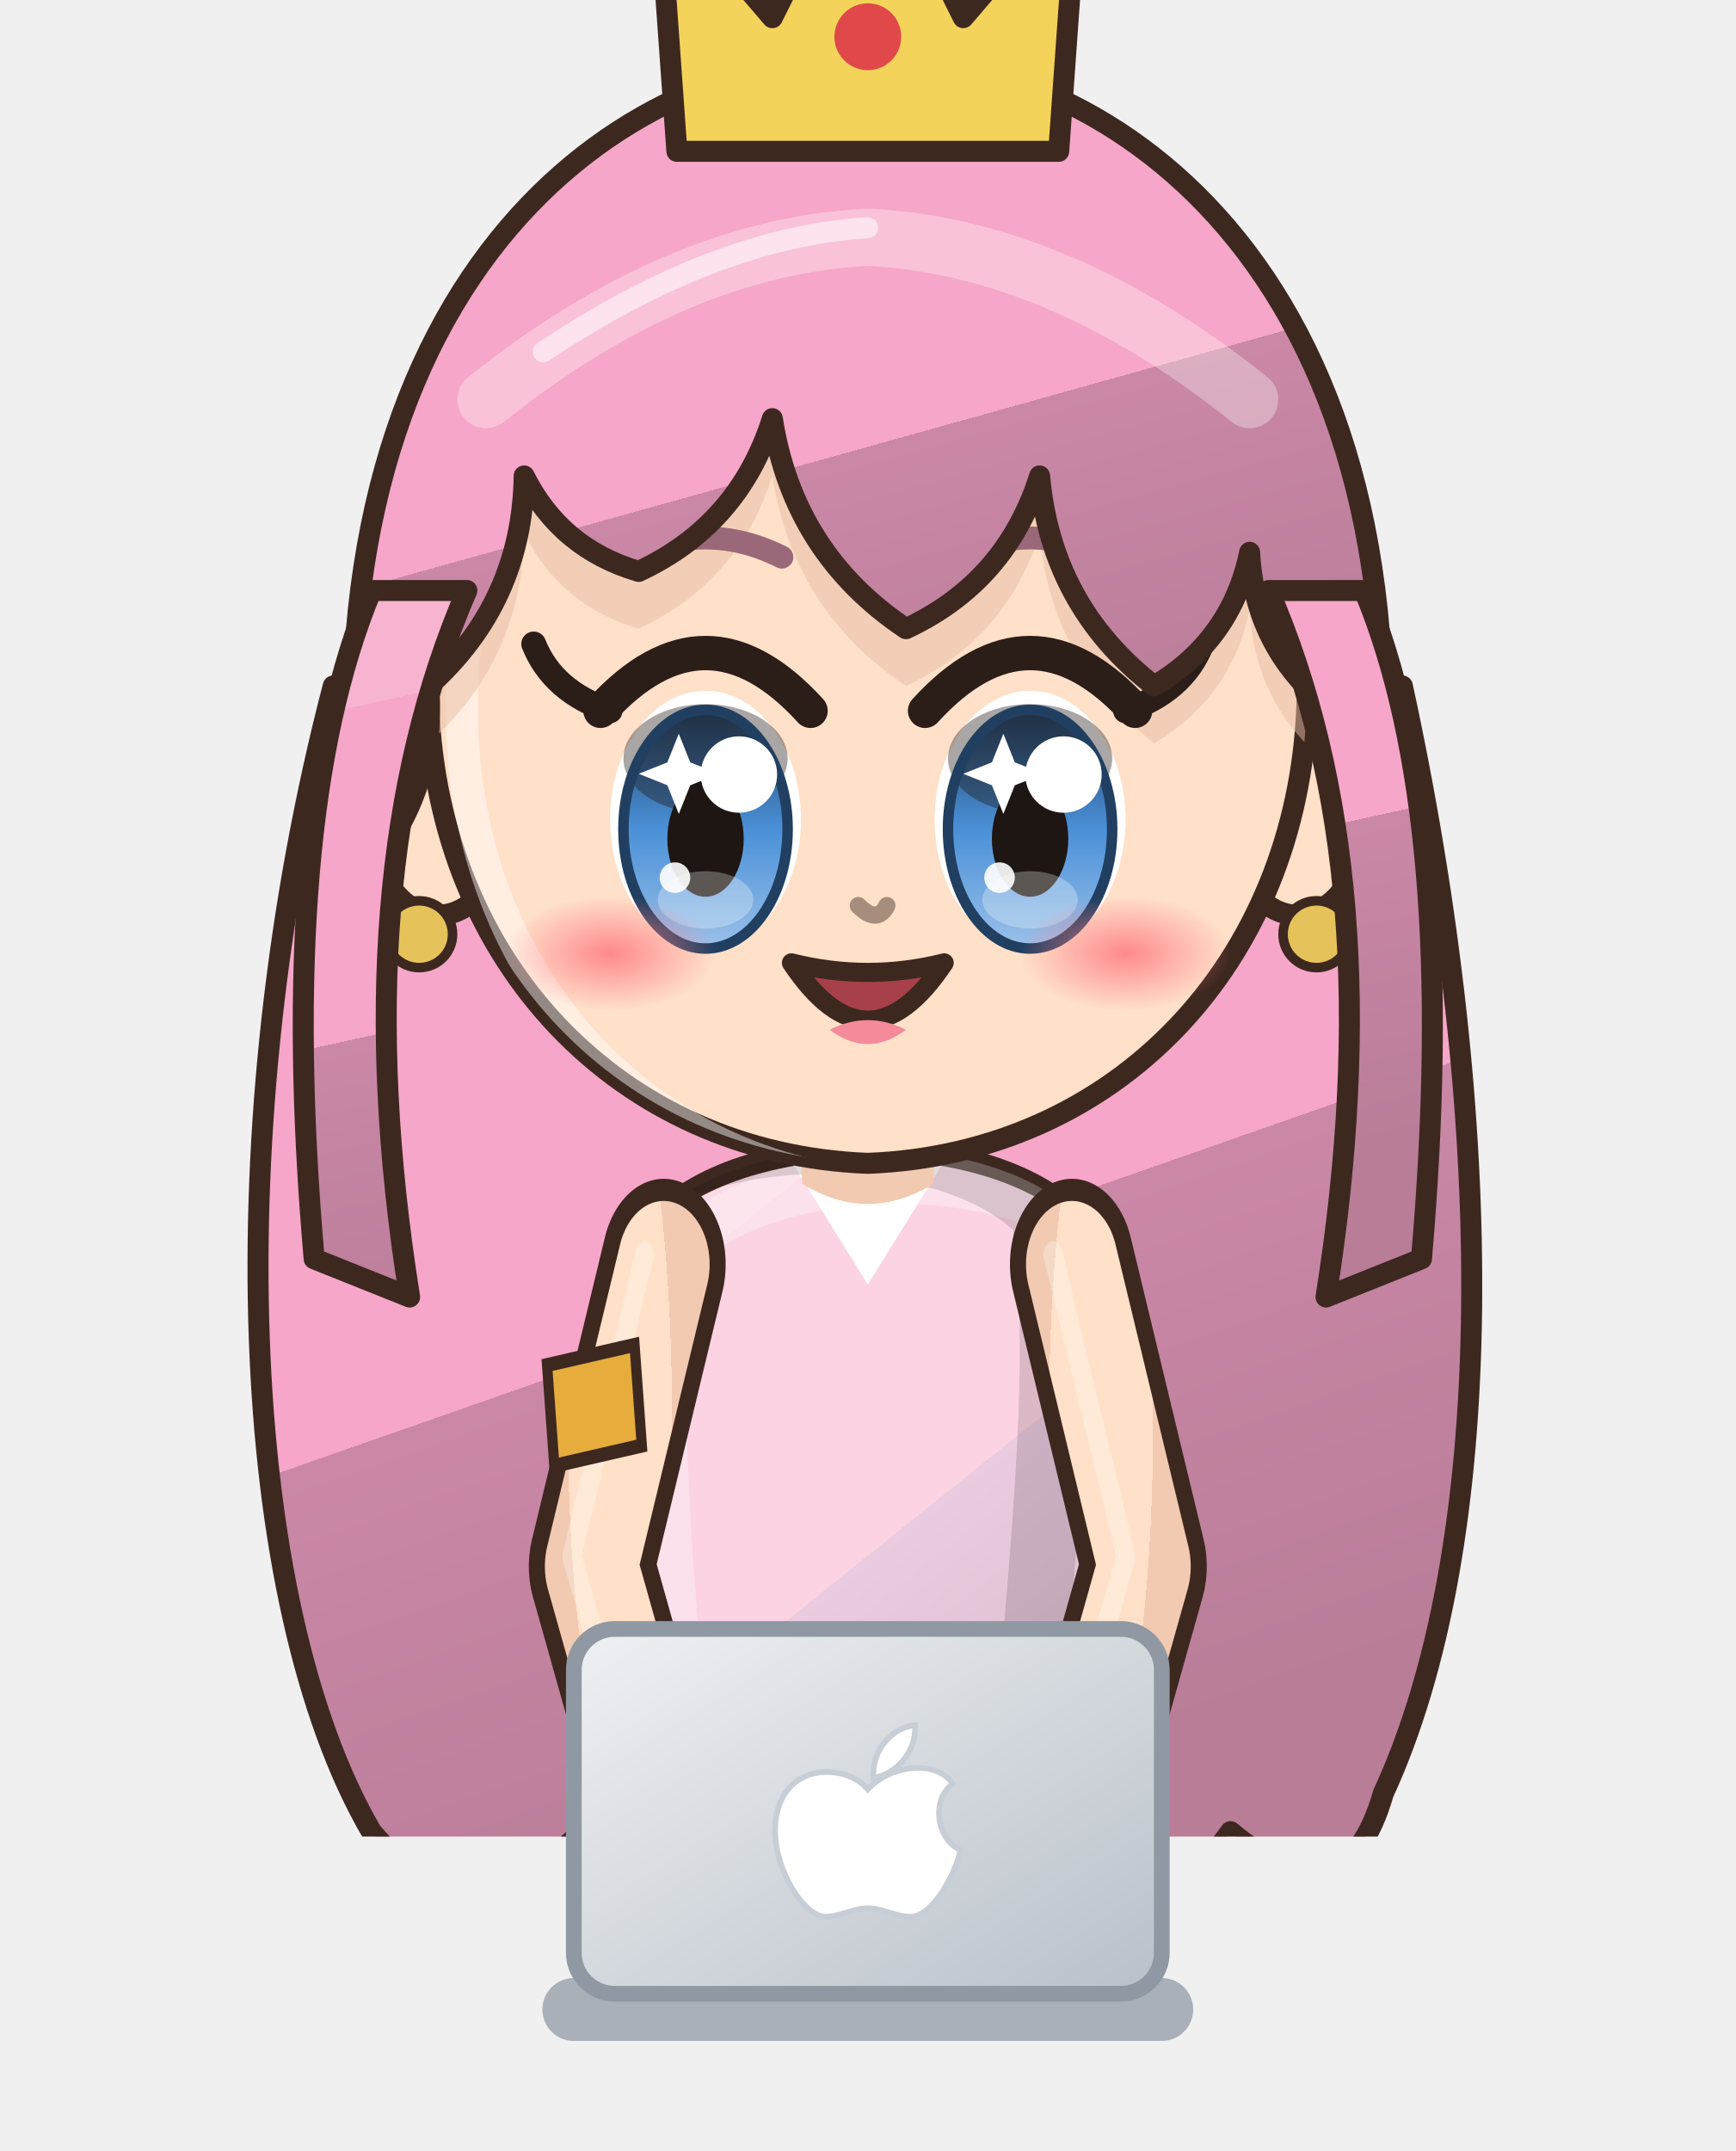
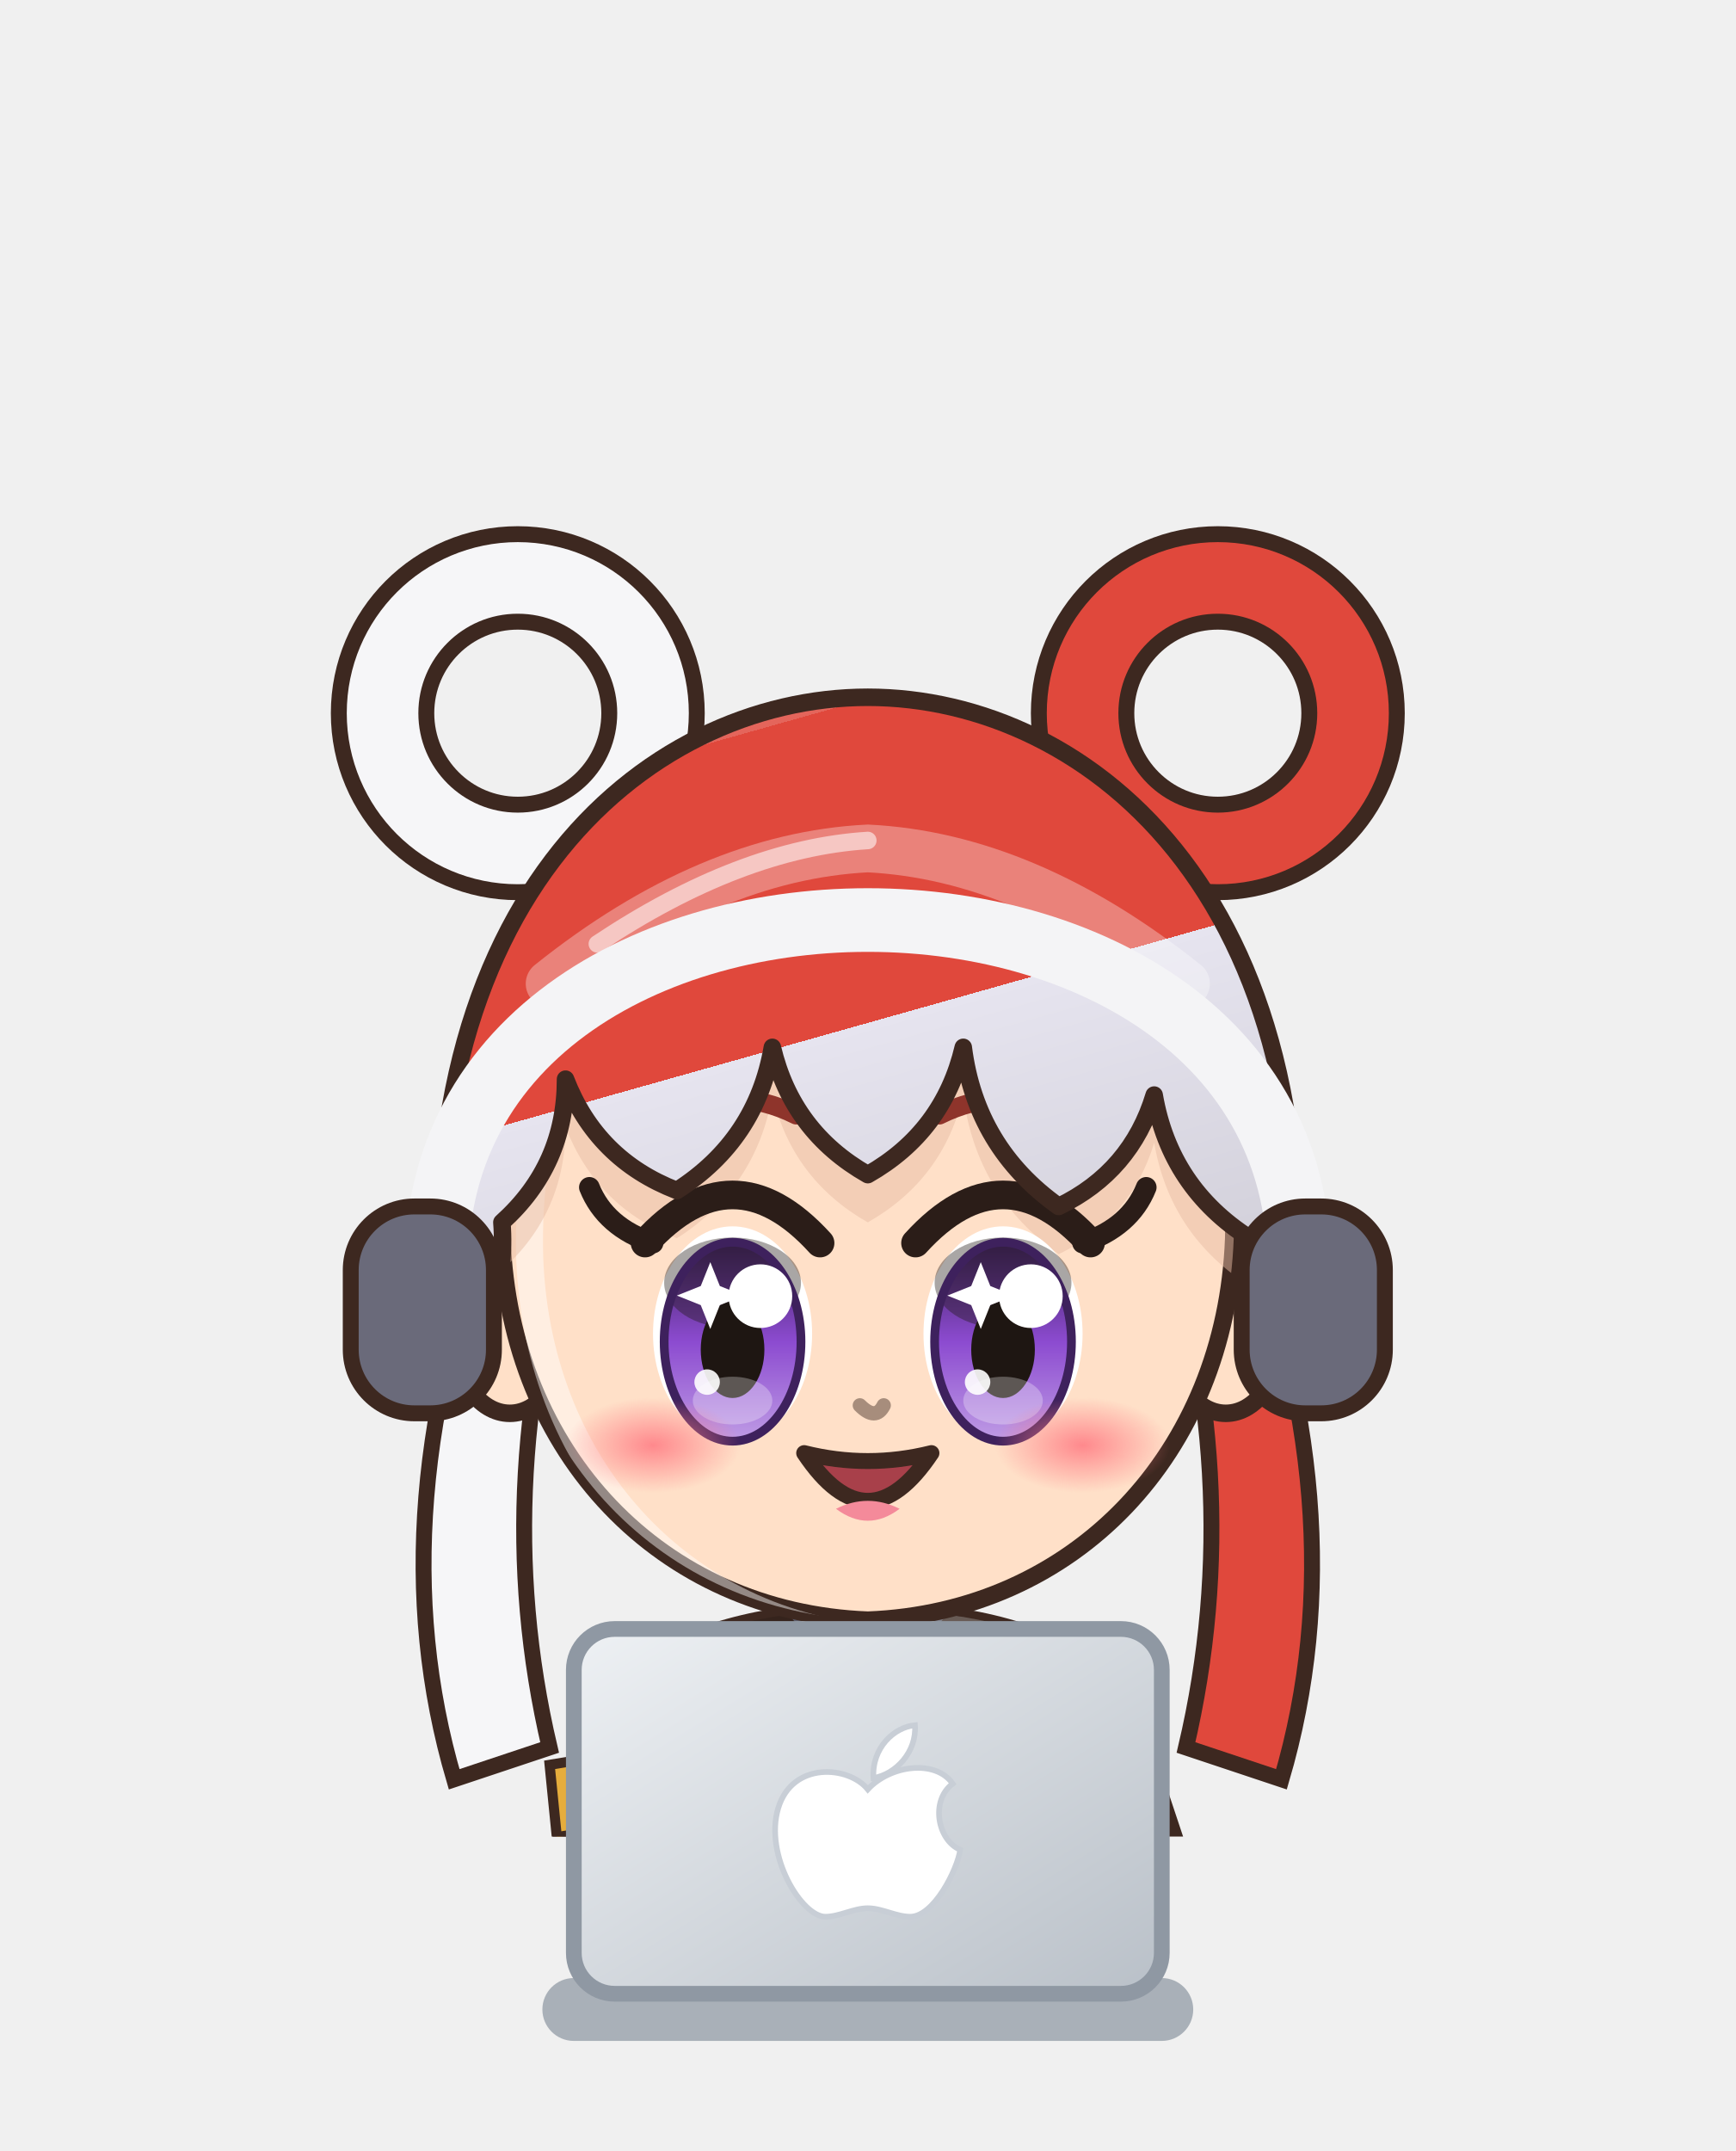
<svg xmlns="http://www.w3.org/2000/svg" viewBox="1141.3 603.2 110.4 136.8" width="110.4" height="136.8">
  <svg x="1141.3" y="603.2" viewBox="-120 -180 240 253.91" width="110.4" height="116.8">
    <defs>
      <linearGradient id="hair225" x1="0" y1="0" x2=".35" y2="1">
-         <stop offset="0" stop-color="#f7b4d0" />
-         <stop offset=".16" stop-color="#f7b4d0" />
-         <stop offset=".16" stop-color="#f6a6c8" />
-         <stop offset=".58" stop-color="#f6a6c8" />
-         <stop offset=".58" stop-color="#ca88a6" />
-         <stop offset="1" stop-color="#b97d98" />
+         <stop offset="0" stop-color="#e4655b" />
+         <stop offset=".16" stop-color="#e4655b" />
+         <stop offset=".16" stop-color="#e0483c" />
+         <stop offset=".58" stop-color="#e0483c" />
+         <stop offset=".58" stop-color="#e6e4ef" />
+         <stop offset="1" stop-color="#d3d1db" />
      </linearGradient>
      <radialGradient id="skin225" cx=".4" cy=".32" r=".85">
        <stop offset="0" stop-color="#ffe0c8" />
        <stop offset=".84" stop-color="#ffe0c8" />
        <stop offset=".84" stop-color="#f1cab1" />
        <stop offset="1" stop-color="#f1cab1" />
      </radialGradient>
      <linearGradient id="cloth225" x1="0" y1="0" x2=".45" y2="1">
-         <stop offset="0" stop-color="#fbdae6" />
-         <stop offset=".16" stop-color="#fbdae6" />
-         <stop offset=".16" stop-color="#fbd3e2" />
-         <stop offset=".6" stop-color="#fbd3e2" />
-         <stop offset=".6" stop-color="#ebcbdf" />
-         <stop offset="1" stop-color="#d8bacd" />
+         <stop offset="0" stop-color="#ffffff" />
+         <stop offset=".16" stop-color="#ffffff" />
+         <stop offset=".16" stop-color="#ffffff" />
+         <stop offset=".6" stop-color="#ffffff" />
+         <stop offset=".6" stop-color="#eeedf6" />
+         <stop offset="1" stop-color="#dadae2" />
      </linearGradient>
      <linearGradient id="iris225" x1="0" y1="0" x2="0" y2="1">
-         <stop offset="0" stop-color="#214061" />
-         <stop offset=".5" stop-color="#4a90d8" />
-         <stop offset="1" stop-color="#9bc1e9" />
+         <stop offset="0" stop-color="#3e215d" />
+         <stop offset=".5" stop-color="#8c4bd0" />
+         <stop offset="1" stop-color="#bf9ce5" />
      </linearGradient>
      <linearGradient id="gold225" x1="0" y1="0" x2="1" y2="1">
        <stop offset="0" stop-color="#f6d27a" />
        <stop offset=".55" stop-color="#d9a63a" />
        <stop offset="1" stop-color="#a8761e" />
      </linearGradient>
      <linearGradient id="steel225" x1="0" y1="0" x2="1" y2="1">
        <stop offset="0" stop-color="#e4e8ee" />
        <stop offset=".5" stop-color="#9aa3ad" />
        <stop offset="1" stop-color="#5a606a" />
      </linearGradient>
      <linearGradient id="beard225" x1="0" y1="0" x2="0" y2="1">
        <stop offset="0" stop-color="#e6e6ea" />
        <stop offset="1" stop-color="#b8b8c2" />
      </linearGradient>
      <radialGradient id="hawkiris225" cx=".45" cy=".4" r=".7">
        <stop offset="0" stop-color="#ffe27a" />
        <stop offset=".6" stop-color="#e8a52a" />
        <stop offset="1" stop-color="#9a5a12" />
      </radialGradient>
      <linearGradient id="straw225" x1="0" y1="0" x2=".3" y2="1">
        <stop offset="0" stop-color="#ffe7aa" />
        <stop offset=".16" stop-color="#ffe7aa" />
        <stop offset=".16" stop-color="#ffe39a" />
        <stop offset=".58" stop-color="#ffe39a" />
        <stop offset=".58" stop-color="#e9b456" />
        <stop offset="1" stop-color="#d6a54f" />
      </linearGradient>
      <radialGradient id="blush225">
        <stop offset="0" stop-color="#ff7f86" stop-opacity=".9" />
        <stop offset="1" stop-color="#ff7f86" stop-opacity="0" />
      </radialGradient>
      <clipPath id="face225">
        <path d="M -46,-4 C -47,-38 -25,-55 0,-55 C 25,-55 47,-38 46,-4 C 45,23 26,43 0,44 C -26,43 -45,23 -46,-4 Z" />
      </clipPath>
      <clipPath id="torso225">
        <path d="M -30,50 C -34,68 -28,94 -26,124 L 26,124 C 28,94 34,68 30,50 C 18,40 -18,40 -30,50 Z" />
      </clipPath>
    </defs>
-     <g transform="translate(0,205) scale(1.2) translate(0,-205)">
-       <ellipse cx="0" cy="208" rx="42" ry="7" fill="#000000" opacity=".16" />
-       <g transform="translate(0,18.2) scale(1.100,1.100) translate(0,-44)">
-         <path d="M -56,-6 C -68,40 -66,90 -52,114 Q -42,126 -30,114 Q -20,128 -8,116 Q 4,128 16,116 Q 28,128 38,114 Q 50,124 54,110 C 66,84 66,40 56,-6 Z" fill="url(#hair225)" stroke="#3d2820" stroke-width="2.2" stroke-linejoin="round" />
+     <ellipse cx="0" cy="208" rx="42" ry="7" fill="#000000" opacity=".16" />
+     <g transform="translate(0,44.0) scale(1.100,1.100) translate(0,-44)">
+       <path d="M -46,-10 Q -62,30 -52,64 L -40,60 Q -48,26 -36,-10 Z" fill="#f6f6f8" stroke="#3d2820" stroke-width="2" />
+       <circle cx="-44" cy="-70" r="17" fill="none" stroke="#3d2820" stroke-width="13" />
+       <circle cx="-44" cy="-70" r="17" fill="none" stroke="#f6f6f8" stroke-width="9" />
+       <path d="M 46,-10 Q 62,30 52,64 L 40,60 Q 48,26 36,-10 Z" fill="#e0483c" stroke="#3d2820" stroke-width="2" />
+       <circle cx="44" cy="-70" r="17" fill="none" stroke="#3d2820" stroke-width="13" />
+       <circle cx="44" cy="-70" r="17" fill="none" stroke="#e0483c" stroke-width="9" />
+     </g>
+     <g transform="translate(0,205) scale(1,1) translate(0,-205)">
+       <path d="M -23.5,118 Q -24.5,160.0 -20.5,202 L -5.5,202 Q -1.5,160.0 -2.5,118 Z" fill="#f6f6f8" stroke="#3d2820" stroke-width="2.2" stroke-linejoin="round" />
+       <path d="M -9,124 Q -8,160 -10,196" stroke="#000000" stroke-width="4.5" fill="none" opacity=".14" stroke-linecap="round" />
+       <path d="M -18,126 Q -19,150 -18,170" stroke="#ffffff" stroke-width="2" fill="none" opacity=".22" stroke-linecap="round" />
+       <ellipse cx="-13" cy="205" rx="14" ry="7" fill="#3a2a24" stroke="#3d2820" stroke-width="2.2" stroke-linejoin="round" />
+       <ellipse cx="-17" cy="202.5" rx="5" ry="2" fill="#ffffff" opacity=".35" />
+       <path d="M 2.5,118 Q 1.5,160.0 5.5,202 L 20.5,202 Q 24.5,160.0 23.5,118 Z" fill="#f6f6f8" stroke="#3d2820" stroke-width="2.2" stroke-linejoin="round" />
+       <path d="M 17,124 Q 18,160 16,196" stroke="#000000" stroke-width="4.5" fill="none" opacity=".14" stroke-linecap="round" />
+       <path d="M 8,126 Q 7,150 8,170" stroke="#ffffff" stroke-width="2" fill="none" opacity=".22" stroke-linecap="round" />
+       <ellipse cx="13" cy="205" rx="14" ry="7" fill="#3a2a24" stroke="#3d2820" stroke-width="2.2" stroke-linejoin="round" />
+       <ellipse cx="9" cy="202.5" rx="5" ry="2" fill="#ffffff" opacity=".35" />
+       <path d="M -30,50 C -34,68 -28,94 -26,124 L 26,124 C 28,94 34,68 30,50 C 18,40 -18,40 -30,50 Z" fill="url(#cloth225)" stroke="#3d2820" stroke-width="2.2" stroke-linejoin="round" />
+       <path d="M -12,42 L 0,56 L 12,42 Z" fill="#6a6a7a" />
+       <g clip-path="url(#torso225)">
+         <path d="M -30,50 C -34,68 -28,94 -26,124 L 26,124 C 28,94 34,68 30,50 C 18,40 -18,40 -30,50 Z" transform="translate(4,3)" fill="none" stroke="#ffffff" stroke-width="5" opacity=".3" />
+         <path d="M -30,50 C -34,68 -28,94 -26,124 L 26,124 C 28,94 34,68 30,50 C 18,40 -18,40 -30,50 Z" transform="translate(-6,-2)" fill="none" stroke="#000000" stroke-width="9" opacity=".13" />
      </g>
-       <g transform="translate(0,205) scale(0.84,1.16) translate(0,-205)">
-         <path d="M -26,116 C -30,150 -16,180 -4,196 L 4,196 C 16,180 30,150 26,116 Z" fill="#f48aa8" stroke="#3d2820" stroke-width="2.2" stroke-linejoin="round" />
-         <path d="M -22,130 q 5.5,6 11,0" stroke="#d0607e" stroke-width="1.4" fill="none" />
-         <path d="M -11,130 q 5.5,6 11,0" stroke="#d0607e" stroke-width="1.4" fill="none" />
-         <path d="M 0,130 q 5.5,6 11,0" stroke="#d0607e" stroke-width="1.4" fill="none" />
-         <path d="M 11,130 q 5.5,6 11,0" stroke="#d0607e" stroke-width="1.4" fill="none" />
-         <path d="M -20,144 q 5.5,6 11,0" stroke="#d0607e" stroke-width="1.4" fill="none" />
-         <path d="M -9,144 q 5.5,6 11,0" stroke="#d0607e" stroke-width="1.4" fill="none" />
-         <path d="M 2,144 q 5.5,6 11,0" stroke="#d0607e" stroke-width="1.4" fill="none" />
-         <path d="M -18,158 q 5.5,6 11,0" stroke="#d0607e" stroke-width="1.4" fill="none" />
-         <path d="M -7,158 q 5.5,6 11,0" stroke="#d0607e" stroke-width="1.4" fill="none" />
-         <path d="M -16,172 q 5.5,6 11,0" stroke="#d0607e" stroke-width="1.4" fill="none" />
-         <path d="M -2,194 C -24,198 -40,206 -42,214 C -24,214 -10,208 0,202 C 10,208 24,214 42,214 C 40,206 24,198 2,194 Z" fill="#f6b4c8" stroke="#3d2820" stroke-width="2.2" stroke-linejoin="round" />
-         <path d="M -10,140 Q -8,166 -2,186" stroke="#ffffff" stroke-width="2.4" fill="none" opacity=".35" stroke-linecap="round" />
-         <path d="M -30,50 C -34,68 -28,94 -26,124 L 26,124 C 28,94 34,68 30,50 C 18,40 -18,40 -30,50 Z" fill="url(#cloth225)" stroke="#3d2820" stroke-width="2.2" stroke-linejoin="round" />
-         <path d="M -12,42 L 0,56 L 12,42 Z" fill="#ffffff" />
-         <g clip-path="url(#torso225)">
-           <path d="M -30,50 C -34,68 -28,94 -26,124 L 26,124 C 28,94 34,68 30,50 C 18,40 -18,40 -30,50 Z" transform="translate(4,3)" fill="none" stroke="#ffffff" stroke-width="5" opacity=".3" />
-           <path d="M -30,50 C -34,68 -28,94 -26,124 L 26,124 C 28,94 34,68 30,50 C 18,40 -18,40 -30,50 Z" transform="translate(-6,-2)" fill="none" stroke="#000000" stroke-width="9" opacity=".13" />
-         </g>
-         <path d="M -27,104 L 27,104 L 40,162 Q 0,170 -40,162 Z" fill="url(#cloth225)" stroke="#3d2820" stroke-width="2.2" stroke-linejoin="round" />
-         <path d="M -38,156 Q 0,164 38,156" stroke="#ffffff" stroke-width="3" fill="none" />
-         <path d="M -28,54 L -38,84 L -31,102" stroke="#3d2820" stroke-width="17" fill="none" stroke-linecap="round" stroke-linejoin="round" />
-         <path d="M -28,54 L -38,84 L -31,102" stroke="url(#skin225)" stroke-width="12.6" fill="none" stroke-linecap="round" stroke-linejoin="round" />
-         <path d="M -28,54 L -38,84 L -31,102" transform="translate(-2.6,-1)" stroke="#ffffff" stroke-width="2.6" fill="none" stroke-linecap="round" stroke-linejoin="round" opacity=".28" />
-         <path d="M 28,54 L 38,84 L 31,102" stroke="#3d2820" stroke-width="17" fill="none" stroke-linecap="round" stroke-linejoin="round" />
-         <path d="M 28,54 L 38,84 L 31,102" stroke="url(#skin225)" stroke-width="12.6" fill="none" stroke-linecap="round" stroke-linejoin="round" />
-         <path d="M 28,54 L 38,84 L 31,102" transform="translate(-2.6,-1)" stroke="#ffffff" stroke-width="2.6" fill="none" stroke-linecap="round" stroke-linejoin="round" opacity=".28" />
-         <circle cx="-31" cy="102" r="8.5" fill="url(#skin225)" stroke="#3d2820" stroke-width="2.2" />
-         <circle cx="31" cy="102" r="8.5" fill="url(#skin225)" stroke="#3d2820" stroke-width="2.2" />
-         <path d="M -44,64 L -32,62 L -31,72 L -43,74 Z" fill="#e6ad3c" stroke="#3d2820" stroke-width="1.4" />
-         <path d="M -10,34 L 10,34 L 9,46 Q 0,50 -9,46 Z" fill="#f1cab1" />
+       <path d="M -27,104 L 27,104 L 40,162 Q 0,170 -40,162 Z" fill="url(#cloth225)" stroke="#3d2820" stroke-width="2.2" stroke-linejoin="round" />
+       <path d="M -38,156 Q 0,164 38,156" stroke="#6a6a7a" stroke-width="3" fill="none" />
+       <path d="M 31,102 L 27,80" stroke="#3d2820" stroke-width="8.4" stroke-linecap="round" />
+       <path d="M 31,102 L 27,80" stroke="#5a5a6a" stroke-width="5" stroke-linecap="round" />
+       <circle cx="26" cy="74" r="8" fill="#c9ced6" stroke="#3d2820" stroke-width="2" />
+       <path d="M -28,54 L -38,84 L -31,102" stroke="#3d2820" stroke-width="17" fill="none" stroke-linecap="round" stroke-linejoin="round" />
+       <path d="M -28,54 L -38,84 L -31,102" stroke="url(#skin225)" stroke-width="12.6" fill="none" stroke-linecap="round" stroke-linejoin="round" />
+       <path d="M -28,54 L -38,84 L -31,102" transform="translate(-2.6,-1)" stroke="#ffffff" stroke-width="2.6" fill="none" stroke-linecap="round" stroke-linejoin="round" opacity=".28" />
+       <path d="M 28,54 L 38,84 L 31,102" stroke="#3d2820" stroke-width="17" fill="none" stroke-linecap="round" stroke-linejoin="round" />
+       <path d="M 28,54 L 38,84 L 31,102" stroke="url(#skin225)" stroke-width="12.6" fill="none" stroke-linecap="round" stroke-linejoin="round" />
+       <path d="M 28,54 L 38,84 L 31,102" transform="translate(-2.6,-1)" stroke="#ffffff" stroke-width="2.6" fill="none" stroke-linecap="round" stroke-linejoin="round" opacity=".28" />
+       <circle cx="-31" cy="102" r="8.5" fill="url(#skin225)" stroke="#3d2820" stroke-width="2.2" />
+       <circle cx="31" cy="102" r="8.5" fill="url(#skin225)" stroke="#3d2820" stroke-width="2.2" />
+       <path d="M -44,64 L -32,62 L -31,72 L -43,74 Z" fill="#e6ad3c" stroke="#3d2820" stroke-width="1.4" />
+       <path d="M -10,34 L 10,34 L 9,46 Q 0,50 -9,46 Z" fill="#f1cab1" />
+     </g>
+     <g transform="translate(0,44.0) scale(1.100,1.100) translate(0,-44)">
+       <ellipse cx="-45" cy="8" rx="7" ry="10" fill="url(#skin225)" stroke="#3d2820" stroke-width="2.2" stroke-linejoin="round" />
+       <ellipse cx="45" cy="8" rx="7" ry="10" fill="url(#skin225)" stroke="#3d2820" stroke-width="2.2" stroke-linejoin="round" />
+       <path d="M -46,-4 C -47,-38 -25,-55 0,-55 C 25,-55 47,-38 46,-4 C 45,23 26,43 0,44 C -26,43 -45,23 -46,-4 Z" fill="url(#skin225)" stroke="#3d2820" stroke-width="2.2" stroke-linejoin="round" />
+       <g clip-path="url(#face225)">
+         <path d="M -46,-4 C -47,-38 -25,-55 0,-55 C 25,-55 47,-38 46,-4 C 45,23 26,43 0,44 C -26,43 -45,23 -46,-4 Z" transform="translate(3.5,2.5)" fill="none" stroke="#ffffff" stroke-width="3.4" opacity=".45" />
      </g>
-       <g transform="translate(0,18.2) scale(1.100,1.100) translate(0,-44)">
-         <ellipse cx="-45" cy="8" rx="7" ry="10" fill="url(#skin225)" stroke="#3d2820" stroke-width="2.2" stroke-linejoin="round" />
-         <ellipse cx="45" cy="8" rx="7" ry="10" fill="url(#skin225)" stroke="#3d2820" stroke-width="2.2" stroke-linejoin="round" />
-         <path d="M -46,-4 C -47,-38 -25,-55 0,-55 C 25,-55 47,-38 46,-4 C 45,23 26,43 0,44 C -26,43 -45,23 -46,-4 Z" fill="url(#skin225)" stroke="#3d2820" stroke-width="2.2" stroke-linejoin="round" />
-         <g clip-path="url(#face225)">
-           <path d="M -46,-4 C -47,-38 -25,-55 0,-55 C 25,-55 47,-38 46,-4 C 45,23 26,43 0,44 C -26,43 -45,23 -46,-4 Z" transform="translate(3.5,2.5)" fill="none" stroke="#ffffff" stroke-width="3.4" opacity=".45" />
-         </g>
-         <g clip-path="url(#face225)">
-           <path d="M -53,14 C -60,-46 -28,-72 0,-72 C 28,-72 60,-46 53,14 L 48,-4 Q 40.5,-10.2 40,-20 Q 38.1,-10.8 30,-6 Q 19.2,-14.4 18,-28 Q 14.5,-16.9 4,-12 Q -7.8,-19.9 -10,-34 Q -13.5,-22.9 -24,-18 Q -32.2,-20.4 -36,-28 Q -36.2,-14.8 -46,-6 Q -45.1,5.5 -53,14 Z" transform="translate(0,6)" fill="#e7bca4" opacity=".5" />
-         </g>
-         <ellipse cx="-17" cy="8" rx="10" ry="13.5" fill="#ffffff" />
-         <ellipse cx="-17" cy="9" rx="8.6" ry="12.5" fill="url(#iris225)" />
-         <ellipse cx="-17" cy="1.6" rx="8.6" ry="5.7" fill="#1e1612" opacity=".38" />
-         <ellipse cx="-17" cy="9" rx="8.6" ry="12.5" fill="none" stroke="#214061" stroke-width="1.1" />
-         <ellipse cx="-17" cy="10" rx="4" ry="6.075" fill="#1e1612" />
-         <ellipse cx="-17" cy="16.4" rx="5" ry="3.0" fill="#ffffff" opacity=".28" />
-         <circle cx="-13.5" cy="3.275" r="4" fill="#ffffff" />
-         <circle cx="-20.2" cy="14.075" r="1.6" fill="#ffffff" opacity=".9" />
-         <path d="M -21,2 l 1.2,-3 l 1.2,3 l 3,1.2 l -3,1.2 l -1.2,3 l -1.2,-3 l -3,-1.2 Z" fill="#ffffff" />
-         <path d="M -28,-3.4 Q -17,-15.5 -6,-3.4" stroke="#2b1d18" stroke-width="3.6" fill="none" stroke-linecap="round" />
-         <path d="M -25,-19.5 Q -17,-23.5 -9,-19.5" stroke="#9a6878" stroke-width="2.4" fill="none" stroke-linecap="round" />
-         <path d="M -27,-3.4 q -6,-2 -8,-7" stroke="#2b1d18" stroke-width="2.6" fill="none" stroke-linecap="round" />
-         <ellipse cx="17" cy="8" rx="10" ry="13.5" fill="#ffffff" />
-         <ellipse cx="17" cy="9" rx="8.6" ry="12.5" fill="url(#iris225)" />
-         <ellipse cx="17" cy="1.6" rx="8.6" ry="5.7" fill="#1e1612" opacity=".38" />
-         <ellipse cx="17" cy="9" rx="8.6" ry="12.5" fill="none" stroke="#214061" stroke-width="1.1" />
-         <ellipse cx="17" cy="10" rx="4" ry="6.075" fill="#1e1612" />
-         <ellipse cx="17" cy="16.4" rx="5" ry="3.0" fill="#ffffff" opacity=".28" />
-         <circle cx="20.5" cy="3.275" r="4" fill="#ffffff" />
-         <circle cx="13.8" cy="14.075" r="1.6" fill="#ffffff" opacity=".9" />
-         <path d="M 13,2 l 1.2,-3 l 1.2,3 l 3,1.2 l -3,1.2 l -1.2,3 l -1.2,-3 l -3,-1.2 Z" fill="#ffffff" />
-         <path d="M 6,-3.4 Q 17,-15.5 28,-3.4" stroke="#2b1d18" stroke-width="3.6" fill="none" stroke-linecap="round" />
-         <path d="M 9,-19.5 Q 17,-23.5 25,-19.5" stroke="#9a6878" stroke-width="2.4" fill="none" stroke-linecap="round" />
-         <path d="M 27,-3.4 q 6,-2 8,-7" stroke="#2b1d18" stroke-width="2.6" fill="none" stroke-linecap="round" />
-         <path d="M -8,23 Q 0,35 8,23 Q 0,25 -8,23 Z" fill="#a8404a" stroke="#3d2820" stroke-width="2" stroke-linejoin="round" />
-         <path d="M -4,30 Q 0,33 4,30 Q 0,28 -4,30 Z" fill="#f48a9a" />
-         <ellipse cx="-27" cy="22" rx="11" ry="6" fill="url(#blush225)" opacity="1.00" />
-         <ellipse cx="27" cy="22" rx="11" ry="6" fill="url(#blush225)" opacity="1.00" />
-         <path d="M -1,17 Q 1,19 2,17" stroke="#a78d7c" stroke-width="1.8" fill="none" stroke-linecap="round" />
-         <circle cx="-47" cy="20" r="3.5" fill="#e6c25a" stroke="#3d2820" stroke-width="1" />
-         <circle cx="47" cy="20" r="3.5" fill="#e6c25a" stroke="#3d2820" stroke-width="1" />
-         <path d="M -53,14 C -60,-46 -28,-72 0,-72 C 28,-72 60,-46 53,14 L 48,-4 Q 40.5,-10.2 40,-20 Q 38.1,-10.8 30,-6 Q 19.2,-14.4 18,-28 Q 14.5,-16.9 4,-12 Q -7.8,-19.9 -10,-34 Q -13.5,-22.9 -24,-18 Q -32.2,-20.4 -36,-28 Q -36.2,-14.8 -46,-6 Q -45.1,5.5 -53,14 Z" fill="url(#hair225)" stroke="#3d2820" stroke-width="2.2" stroke-linejoin="round" />
-         <path d="M 42,-16 Q 55,14 48,58 L 58,54 Q 62,8 52,-16 Z M -42,-16 Q -55,14 -48,58 L -58,54 Q -62,8 -52,-16 Z" fill="url(#hair225)" stroke="#3d2820" stroke-width="2.2" stroke-linejoin="round" />
-         <defs>
-           <clipPath id="hf225">
-             <path d="M -53,14 C -60,-46 -28,-72 0,-72 C 28,-72 60,-46 53,14 L 48,-4 Q 40.5,-10.2 40,-20 Q 38.1,-10.8 30,-6 Q 19.2,-14.4 18,-28 Q 14.5,-16.9 4,-12 Q -7.8,-19.9 -10,-34 Q -13.5,-22.9 -24,-18 Q -32.2,-20.4 -36,-28 Q -36.2,-14.8 -46,-6 Q -45.1,5.5 -53,14 Z" />
-           </clipPath>
-         </defs>
-         <g clip-path="url(#hf225)">
-           <path d="M -40,-36 Q -20,-52 0,-53 Q 20,-52 40,-36" stroke="#ffffff" stroke-width="6" fill="none" stroke-linecap="round" opacity=".32" />
-           <path d="M -34,-41 Q -16,-53 0,-54" stroke="#ffffff" stroke-width="2.2" fill="none" stroke-linecap="round" opacity=".55" />
-         </g>
-         <path d="M -20,-62 L -22,-90 L -10,-76 L 0,-96 L 10,-76 L 22,-90 L 20,-62 Z" fill="#f4d35a" stroke="#3d2820" stroke-width="2.2" stroke-linejoin="round" />
-         <circle cx="0" cy="-74" r="3.5" fill="#e0484a" />
+       <g clip-path="url(#face225)">
+         <path d="M -53,14 C -60,-46 -28,-72 0,-72 C 28,-72 60,-46 53,14 L 48,-4 Q 38.0,-10.4 36,-22 Q 33.1,-12.4 24,-8 Q 13.6,-15.4 12,-28 Q 9.5,-17.4 0,-12 Q -9.5,-17.4 -12,-28 Q -14.0,-16.4 -24,-10 Q -34.1,-13.9 -38,-24 Q -38.0,-13.2 -46,-6 Q -45.1,5.5 -53,14 Z" transform="translate(0,6)" fill="#e7bca4" opacity=".5" />
      </g>
-       <g transform="translate(0,205) scale(0.84,1.16) translate(0,-205)" />
+       <ellipse cx="-17" cy="8" rx="10" ry="13.5" fill="#ffffff" />
+       <ellipse cx="-17" cy="9" rx="8.6" ry="12.5" fill="url(#iris225)" />
+       <ellipse cx="-17" cy="1.6" rx="8.6" ry="5.7" fill="#1e1612" opacity=".38" />
+       <ellipse cx="-17" cy="9" rx="8.6" ry="12.5" fill="none" stroke="#3e215d" stroke-width="1.1" />
+       <ellipse cx="-17" cy="10" rx="4" ry="6.075" fill="#1e1612" />
+       <ellipse cx="-17" cy="16.4" rx="5" ry="3.0" fill="#ffffff" opacity=".28" />
+       <circle cx="-13.5" cy="3.275" r="4" fill="#ffffff" />
+       <circle cx="-20.2" cy="14.075" r="1.6" fill="#ffffff" opacity=".9" />
+       <path d="M -21,2 l 1.2,-3 l 1.2,3 l 3,1.2 l -3,1.2 l -1.2,3 l -1.2,-3 l -3,-1.2 Z" fill="#ffffff" />
+       <path d="M -28,-3.4 Q -17,-15.5 -6,-3.4" stroke="#2b1d18" stroke-width="3.6" fill="none" stroke-linecap="round" />
+       <path d="M -25,-19.5 Q -17,-23.5 -9,-19.5" stroke="#8e342b" stroke-width="2.4" fill="none" stroke-linecap="round" />
+       <path d="M -27,-3.4 q -6,-2 -8,-7" stroke="#2b1d18" stroke-width="2.6" fill="none" stroke-linecap="round" />
+       <ellipse cx="17" cy="8" rx="10" ry="13.5" fill="#ffffff" />
+       <ellipse cx="17" cy="9" rx="8.6" ry="12.5" fill="url(#iris225)" />
+       <ellipse cx="17" cy="1.6" rx="8.6" ry="5.7" fill="#1e1612" opacity=".38" />
+       <ellipse cx="17" cy="9" rx="8.6" ry="12.5" fill="none" stroke="#3e215d" stroke-width="1.1" />
+       <ellipse cx="17" cy="10" rx="4" ry="6.075" fill="#1e1612" />
+       <ellipse cx="17" cy="16.4" rx="5" ry="3.0" fill="#ffffff" opacity=".28" />
+       <circle cx="20.5" cy="3.275" r="4" fill="#ffffff" />
+       <circle cx="13.8" cy="14.075" r="1.6" fill="#ffffff" opacity=".9" />
+       <path d="M 13,2 l 1.2,-3 l 1.2,3 l 3,1.2 l -3,1.2 l -1.2,3 l -1.2,-3 l -3,-1.2 Z" fill="#ffffff" />
+       <path d="M 6,-3.4 Q 17,-15.5 28,-3.4" stroke="#2b1d18" stroke-width="3.6" fill="none" stroke-linecap="round" />
+       <path d="M 9,-19.5 Q 17,-23.5 25,-19.5" stroke="#8e342b" stroke-width="2.4" fill="none" stroke-linecap="round" />
+       <path d="M 27,-3.4 q 6,-2 8,-7" stroke="#2b1d18" stroke-width="2.6" fill="none" stroke-linecap="round" />
+       <path d="M -8,23 Q 0,35 8,23 Q 0,25 -8,23 Z" fill="#a8404a" stroke="#3d2820" stroke-width="2" stroke-linejoin="round" />
+       <path d="M -4,30 Q 0,33 4,30 Q 0,28 -4,30 Z" fill="#f48a9a" />
+       <ellipse cx="-27" cy="22" rx="11" ry="6" fill="url(#blush225)" opacity="1.00" />
+       <ellipse cx="27" cy="22" rx="11" ry="6" fill="url(#blush225)" opacity="1.00" />
+       <path d="M -1,17 Q 1,19 2,17" stroke="#a78d7c" stroke-width="1.8" fill="none" stroke-linecap="round" />
+       <path d="M -53,14 C -60,-46 -28,-72 0,-72 C 28,-72 60,-46 53,14 L 48,-4 Q 38.0,-10.4 36,-22 Q 33.1,-12.4 24,-8 Q 13.6,-15.4 12,-28 Q 9.5,-17.4 0,-12 Q -9.5,-17.4 -12,-28 Q -14.0,-16.4 -24,-10 Q -34.1,-13.9 -38,-24 Q -38.0,-13.2 -46,-6 Q -45.1,5.5 -53,14 Z" fill="url(#hair225)" stroke="#3d2820" stroke-width="2.2" stroke-linejoin="round" />
+       <defs>
+         <clipPath id="hf225">
+           <path d="M -53,14 C -60,-46 -28,-72 0,-72 C 28,-72 60,-46 53,14 L 48,-4 Q 38.0,-10.4 36,-22 Q 33.1,-12.4 24,-8 Q 13.6,-15.4 12,-28 Q 9.5,-17.4 0,-12 Q -9.5,-17.4 -12,-28 Q -14.0,-16.4 -24,-10 Q -34.1,-13.9 -38,-24 Q -38.0,-13.2 -46,-6 Q -45.1,5.5 -53,14 Z" />
+         </clipPath>
+       </defs>
+       <g clip-path="url(#hf225)">
+         <path d="M -40,-36 Q -20,-52 0,-53 Q 20,-52 40,-36" stroke="#ffffff" stroke-width="6" fill="none" stroke-linecap="round" opacity=".32" />
+         <path d="M -34,-41 Q -16,-53 0,-54" stroke="#ffffff" stroke-width="2.2" fill="none" stroke-linecap="round" opacity=".55" />
+       </g>
+       <path d="M -54,4 C -60,-60 60,-60 54,4" stroke="#f4f4f6" stroke-width="8" fill="none" />
+       <rect x="-65" y="-8" width="18" height="26" rx="8" fill="#6a6a7a" stroke="#3d2820" stroke-width="2" />
+       <rect x="47" y="-8" width="18" height="26" rx="8" fill="#6a6a7a" stroke="#3d2820" stroke-width="2" />
    </g>
+     <g transform="translate(0,205) scale(1,1) translate(0,-205)" />
  </svg>
  <circle cx="1182.2" cy="726.0" r="3.9" fill="#ffe0c8" stroke="#3d2820" stroke-width="1.2" />
  <circle cx="1210.8" cy="726.0" r="3.9" fill="#ffe0c8" stroke="#3d2820" stroke-width="1.2" />
  <defs>
    <linearGradient id="lp226" x1="0" y1="0" x2="1" y2="1">
      <stop offset="0" stop-color="#eef1f4" />
      <stop offset="1" stop-color="#b9c0c8" />
    </linearGradient>
  </defs>
  <rect x="1175.8" y="729.0" width="41.4" height="4" rx="2" fill="#a9b0b8" />
  <rect x="1177.8" y="706.8" width="37.4" height="23.2" rx="2.6" fill="url(#lp226)" stroke="#8f98a3" stroke-width="1" />
  <path d="M 0,-4 C -2,-6.5 -8,-7 -9.5,-2 C -11,3 -7,9.5 -4.5,9.5 C -3,9.5 -1.5,8.6 0,8.6 C 1.5,8.6 3,9.5 4.5,9.5 C 7,9.5 9.5,4.5 9.8,2.4 C 7.4,1.4 6.6,-2.8 9,-4.6 C 7.2,-7.2 2.4,-6.6 0,-4 Z M 0.6,-5.2 C 0.4,-8.4 2.8,-10.6 5,-10.8 C 5.2,-8 3,-5.6 0.6,-5.2 Z" transform="translate(1196.5,719.4) scale(0.60)" fill="#ffffff" stroke="#c8ced6" stroke-width=".6" />
</svg>
